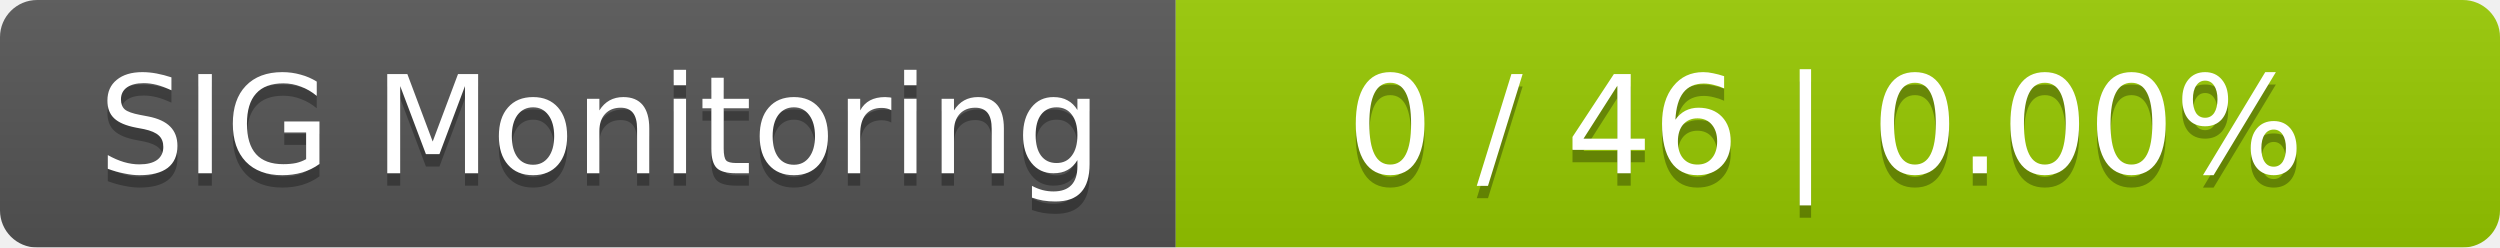
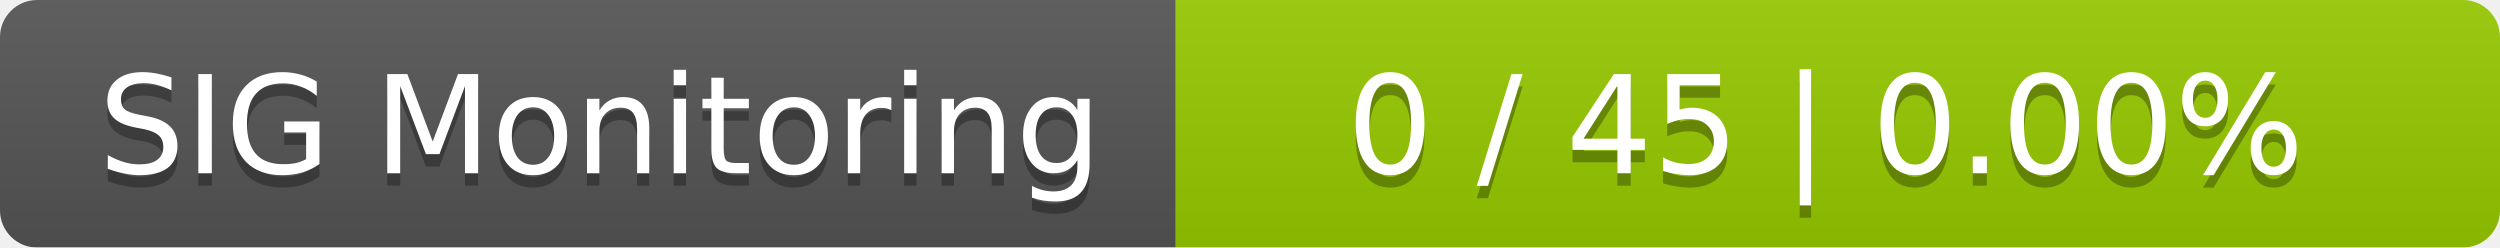
<svg xmlns="http://www.w3.org/2000/svg" width="202" height="20">
  <linearGradient id="smooth" x2="0" y2="100%">
    <stop offset="0" stop-color="#bbb" stop-opacity=".1" />
    <stop offset="1" stop-opacity=".1" />
  </linearGradient>
  <mask id="round">
    <rect width="202" height="20" rx="3" fill="#fff" />
  </mask>
  <g mask="url(#round)">
    <rect width="95" height="20" fill="#555" />
    <rect x="95" width="107" height="20" fill="#97ca00" />
    <rect width="202" height="20" fill="url(#smooth)" />
  </g>
  <g fill="#fff" text-anchor="middle" font-family="DejaVu Sans,Verdana,Geneva,sans-serif" font-size="11">
    <text x="48.5" y="15" fill="#010101" fill-opacity=".3">SIG Monitoring</text>
    <text x="48.5" y="14">SIG Monitoring</text>
-     <text x="147.5" y="15" fill="#010101" fill-opacity=".3">0 / 46    |    0.00%</text>
-     <text x="147.5" y="14">0 / 46    |    0.00%</text>
+     <text x="147.5" y="15" fill="#010101" fill-opacity=".3">0 / 45    |    0.00%</text>
+     <text x="147.5" y="14">0 / 45    |    0.00%</text>
  </g>
</svg>
